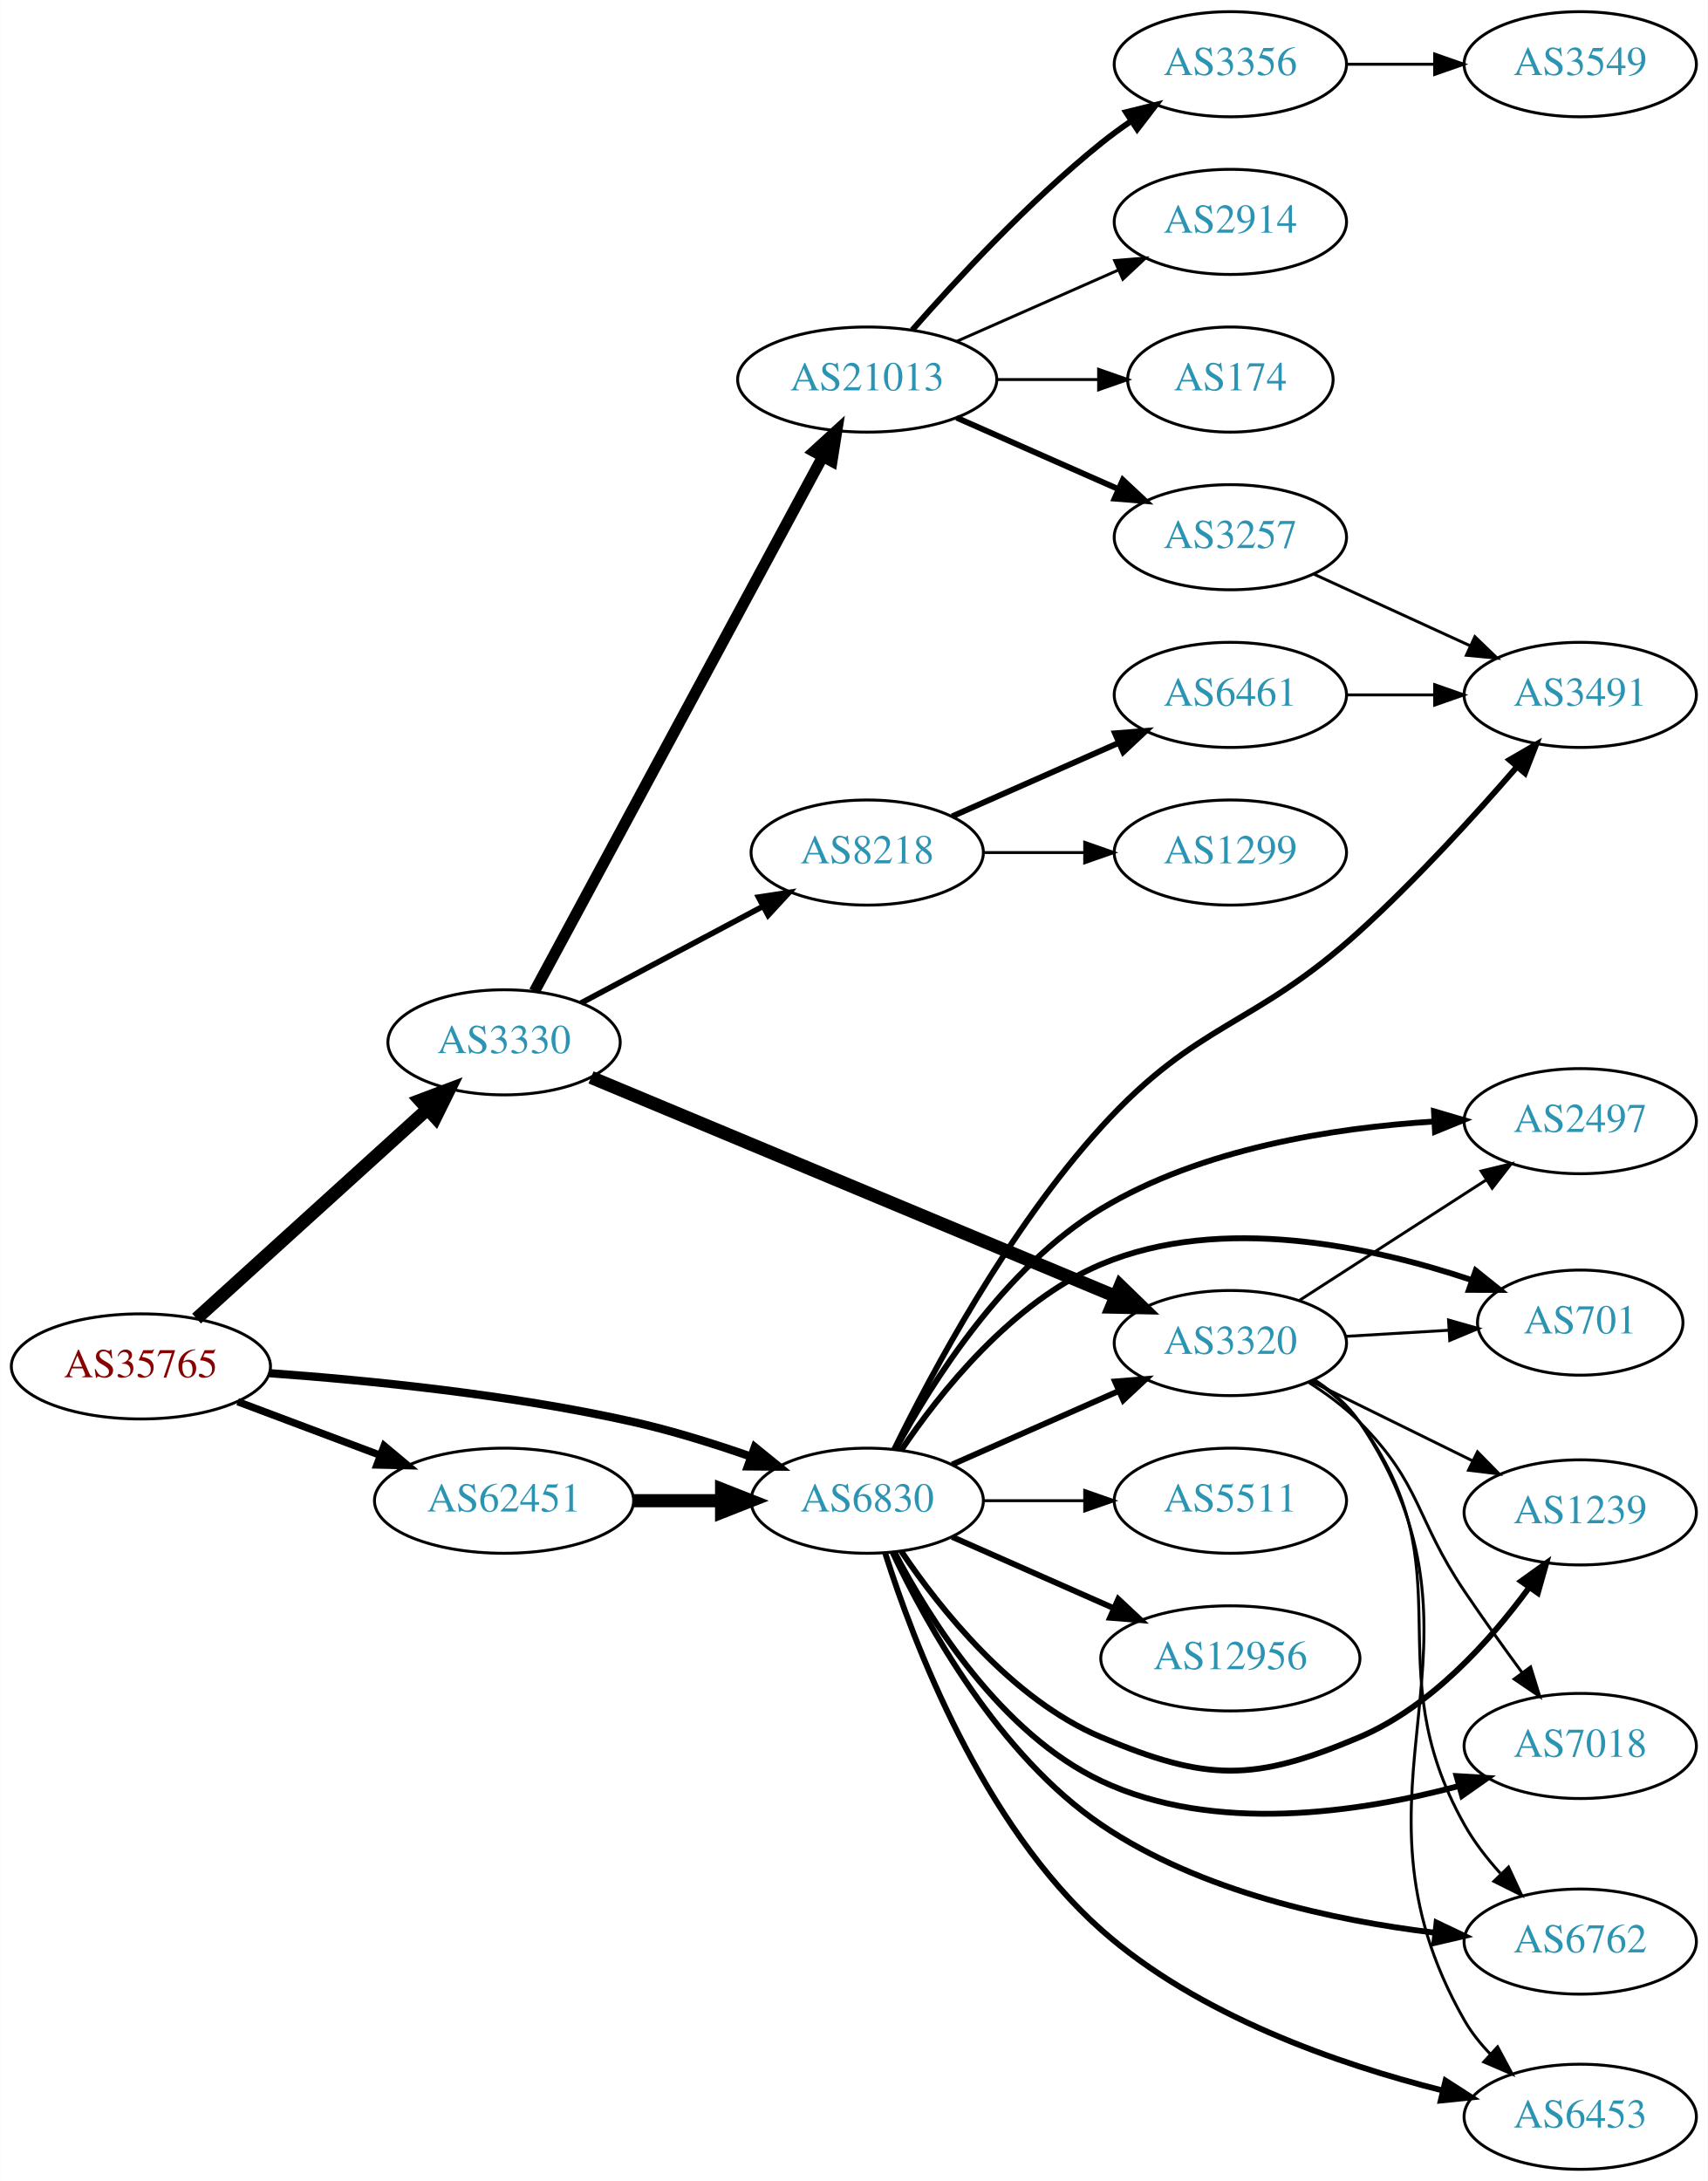
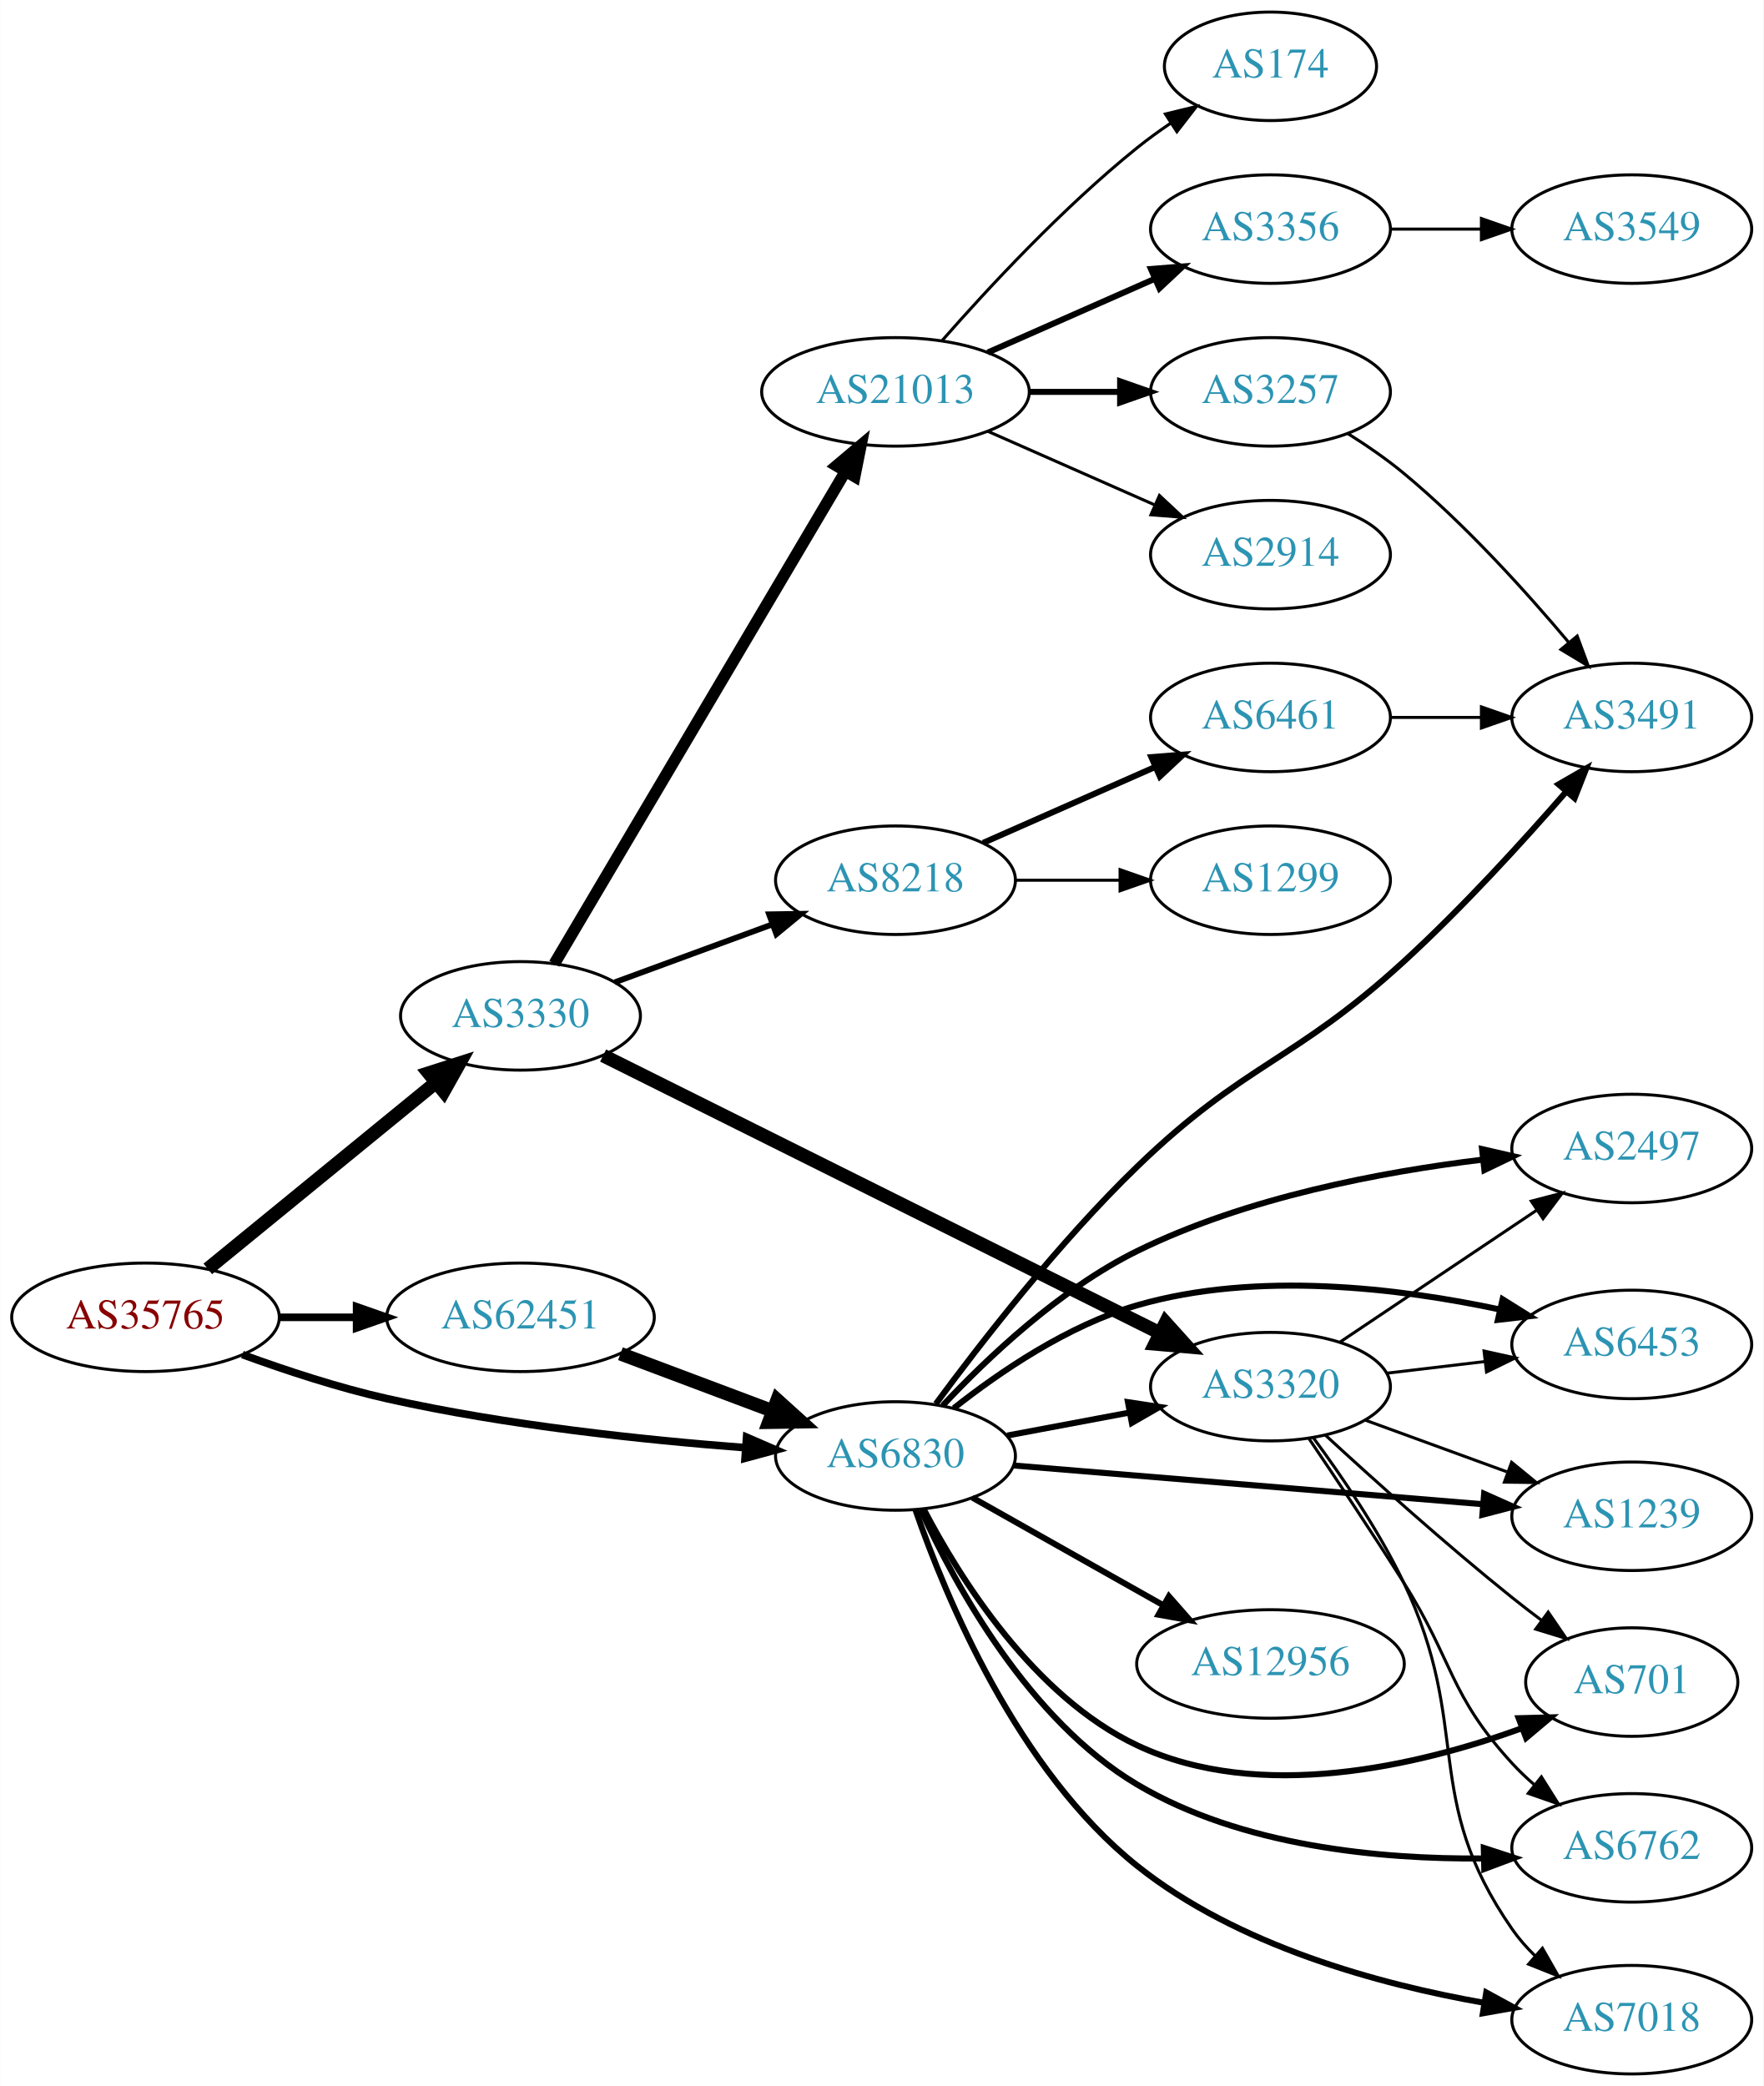
- <svg xmlns="http://www.w3.org/2000/svg" xmlns:xlink="http://www.w3.org/1999/xlink" width="585pt" height="747pt" viewBox="0.00 0.00 584.86 747.00">
-   <g id="graph0" class="graph" transform="scale(1 1) rotate(0) translate(4 743)">
-     <polygon fill="white" stroke="none" points="-4,4 -4,-743 580.862,-743 580.862,4 -4,4" />
+ <svg xmlns="http://www.w3.org/2000/svg" xmlns:xlink="http://www.w3.org/1999/xlink" width="585pt" height="692pt" viewBox="0.00 0.00 584.86 692.00">
+   <g id="graph0" class="graph" transform="scale(1 1) rotate(0) translate(4 688)">
+     <polygon fill="white" stroke="none" points="-4,4 -4,-688 580.862,-688 580.862,4 -4,4" />
    <g id="node1" class="node">
      <g id="a_node1">
        <a xlink:href="/asn/35765" xlink:title="AS35765 ~ Gemeindewerke Telfs GmbH [AT]">
-           <ellipse fill="#ffffff" stroke="black" cx="44.196" cy="-275" rx="44.393" ry="18" />
-           <text text-anchor="middle" x="44.196" y="-271.3" font-family="Times,serif" font-size="14.00" fill="#880000">AS35765</text>
+           <ellipse fill="#ffffff" stroke="black" cx="44.196" cy="-251" rx="44.393" ry="18" />
+           <text text-anchor="middle" x="44.196" y="-247.3" font-family="Times,serif" font-size="14.00" fill="#880000">AS35765</text>
        </a>
      </g>
    </g>
    <g id="node2" class="node">
      <g id="a_node2">
        <a xlink:href="/asn/3330" xlink:title="AS3330 ~ Vienna, Austria [AT]">
-           <ellipse fill="#ffffff" stroke="black" cx="168.588" cy="-386" rx="39.794" ry="18" />
-           <text text-anchor="middle" x="168.588" y="-382.3" font-family="Times,serif" font-size="14.00" fill="#2c94b3">AS3330</text>
+           <ellipse fill="#ffffff" stroke="black" cx="168.588" cy="-351" rx="39.794" ry="18" />
+           <text text-anchor="middle" x="168.588" y="-347.3" font-family="Times,serif" font-size="14.00" fill="#2c94b3">AS3330</text>
        </a>
      </g>
    </g>
    <g id="edge1" class="edge">
-       <path fill="none" stroke="black" stroke-width="4.5" d="M63.255,-291.378C84.165,-310.342 118.745,-341.703 142.317,-363.081" />
-       <polygon fill="black" stroke="black" stroke-width="4.5" points="139.8,-366.114 149.853,-369.915 145.09,-360.281 139.8,-366.114" />
+       <path fill="none" stroke="black" stroke-width="4.5" d="M64.861,-267.067C85.323,-283.785 117.514,-310.087 140.403,-328.789" />
+       <polygon fill="black" stroke="black" stroke-width="4.5" points="138.141,-332.025 148.376,-335.303 143.124,-325.927 138.141,-332.025" />
    </g>
    <g id="node3" class="node">
      <g id="a_node3">
        <a xlink:href="/asn/6830" xlink:title="AS6830 ~ LibertyGlobal [AT]">
-           <ellipse fill="#ffffff" stroke="black" cx="292.98" cy="-229" rx="39.794" ry="18" />
-           <text text-anchor="middle" x="292.98" y="-225.3" font-family="Times,serif" font-size="14.00" fill="#2c94b3">AS6830</text>
+           <ellipse fill="#ffffff" stroke="black" cx="292.98" cy="-205" rx="39.794" ry="18" />
+           <text text-anchor="middle" x="292.98" y="-201.3" font-family="Times,serif" font-size="14.00" fill="#2c94b3">AS6830</text>
        </a>
      </g>
    </g>
    <g id="edge2" class="edge">
-       <path fill="none" stroke="black" stroke-width="2.812" d="M88.326,-272.675C122.427,-270.224 171.07,-265.36 212.784,-256 226.093,-253.014 240.294,-248.586 252.941,-244.175" />
-       <polygon fill="black" stroke="black" stroke-width="2.812" points="254.476,-247.343 262.705,-240.67 252.11,-240.755 254.476,-247.343" />
+       <path fill="none" stroke="black" stroke-width="2.531" d="M76.35,-238.641C90.762,-233.376 108.234,-227.626 124.392,-224 163.878,-215.14 209.574,-210.309 243.266,-207.739" />
+       <polygon fill="black" stroke="black" stroke-width="2.531" points="243.595,-211.224 253.316,-207.012 243.09,-204.242 243.595,-211.224" />
    </g>
    <g id="node4" class="node">
      <g id="a_node4">
        <a xlink:href="/asn/62451" xlink:title="AS62451 ~ Ing. Rudolf Geiger &amp; Co [AT]">
-           <ellipse fill="#ffffff" stroke="black" cx="168.588" cy="-229" rx="44.393" ry="18" />
-           <text text-anchor="middle" x="168.588" y="-225.3" font-family="Times,serif" font-size="14.00" fill="#2c94b3">AS62451</text>
+           <ellipse fill="#ffffff" stroke="black" cx="168.588" cy="-251" rx="44.393" ry="18" />
+           <text text-anchor="middle" x="168.588" y="-247.3" font-family="Times,serif" font-size="14.00" fill="#2c94b3">AS62451</text>
        </a>
      </g>
    </g>
    <g id="edge3" class="edge">
-       <path fill="none" stroke="black" stroke-width="2.531" d="M77.353,-262.914C92.251,-257.315 110.138,-250.592 126.043,-244.614" />
-       <polygon fill="black" stroke="black" stroke-width="2.531" points="127.517,-247.8 135.646,-241.005 125.054,-241.247 127.517,-247.8" />
+       <path fill="none" stroke="black" stroke-width="2.531" d="M88.692,-251C96.898,-251 105.569,-251 114.041,-251" />
+       <polygon fill="black" stroke="black" stroke-width="2.531" points="114.233,-254.5 124.233,-251 114.233,-247.5 114.233,-254.5" />
    </g>
    <g id="node5" class="node">
      <g id="a_node5">
-         <a xlink:href="/asn/8218" xlink:title="AS8218 ~ legacy Neotelecoms [FR]">
-           <ellipse fill="#ffffff" stroke="black" cx="292.98" cy="-451" rx="39.794" ry="18" />
-           <text text-anchor="middle" x="292.98" y="-447.3" font-family="Times,serif" font-size="14.00" fill="#2c94b3">AS8218</text>
+         <a xlink:href="/asn/21013" xlink:title="AS21013 ~ Wels, AT [AT]">
+           <ellipse fill="#ffffff" stroke="black" cx="292.98" cy="-558" rx="44.393" ry="18" />
+           <text text-anchor="middle" x="292.98" y="-554.3" font-family="Times,serif" font-size="14.00" fill="#2c94b3">AS21013</text>
        </a>
      </g>
    </g>
    <g id="edge4" class="edge">
-       <path fill="none" stroke="black" stroke-width="1.929" d="M194.948,-399.468C212.961,-409.034 237.369,-421.997 257.199,-432.528" />
-       <polygon fill="black" stroke="black" stroke-width="1.929" points="255.759,-435.726 266.232,-437.326 259.042,-429.544 255.759,-435.726" />
+       <path fill="none" stroke="black" stroke-width="3.857" d="M179.813,-368.293C201.223,-404.503 250.888,-488.501 276.336,-531.54" />
+       <polygon fill="black" stroke="black" stroke-width="3.857" points="273.423,-533.491 281.525,-540.318 279.449,-529.928 273.423,-533.491" />
    </g>
    <g id="node6" class="node">
      <g id="a_node6">
-         <a xlink:href="/asn/21013" xlink:title="AS21013 ~ Wels, AT [AT]">
-           <ellipse fill="#ffffff" stroke="black" cx="292.98" cy="-613" rx="44.393" ry="18" />
-           <text text-anchor="middle" x="292.98" y="-609.3" font-family="Times,serif" font-size="14.00" fill="#2c94b3">AS21013</text>
+         <a xlink:href="/asn/8218" xlink:title="AS8218 ~ legacy Neotelecoms [FR]">
+           <ellipse fill="#ffffff" stroke="black" cx="292.98" cy="-396" rx="39.794" ry="18" />
+           <text text-anchor="middle" x="292.98" y="-392.3" font-family="Times,serif" font-size="14.00" fill="#2c94b3">AS8218</text>
        </a>
      </g>
    </g>
    <g id="edge5" class="edge">
-       <path fill="none" stroke="black" stroke-width="3.857" d="M178.989,-403.435C200.303,-442.966 252.407,-539.604 277.717,-586.546" />
-       <polygon fill="black" stroke="black" stroke-width="3.857" points="274.721,-588.364 282.548,-595.505 280.883,-585.042 274.721,-588.364" />
+       <path fill="none" stroke="black" stroke-width="1.929" d="M199.842,-362.124C215.583,-367.911 235.03,-375.061 251.995,-381.298" />
+       <polygon fill="black" stroke="black" stroke-width="1.929" points="251.056,-384.682 261.65,-384.848 253.472,-378.112 251.056,-384.682" />
    </g>
    <g id="node7" class="node">
      <g id="a_node7">
        <a xlink:href="/asn/3320" xlink:title="AS3320 ~ DTAG [DE]">
-           <ellipse fill="#ffffff" stroke="black" cx="417.373" cy="-283" rx="39.794" ry="18" />
-           <text text-anchor="middle" x="417.373" y="-279.3" font-family="Times,serif" font-size="14.00" fill="#2c94b3">AS3320</text>
+           <ellipse fill="#ffffff" stroke="black" cx="417.373" cy="-228" rx="39.794" ry="18" />
+           <text text-anchor="middle" x="417.373" y="-224.3" font-family="Times,serif" font-size="14.00" fill="#2c94b3">AS3320</text>
        </a>
      </g>
    </g>
    <g id="edge6" class="edge">
-       <path fill="none" stroke="black" stroke-width="4.5" d="M198.381,-373.983C242.842,-355.426 328.257,-319.777 377.944,-299.039" />
-       <polygon fill="black" stroke="black" stroke-width="4.5" points="379.67,-302.585 387.382,-295.1 376.637,-295.318 379.67,-302.585" />
-     </g>
-     <g id="edge25" class="edge">
-       <path fill="none" stroke="black" stroke-width="2" d="M322.06,-241.389C339.008,-248.866 360.805,-258.483 379.174,-266.588" />
-       <polygon fill="black" stroke="black" stroke-width="2" points="377.862,-269.834 388.424,-270.669 380.688,-263.43 377.862,-269.834" />
+       <path fill="none" stroke="black" stroke-width="4.5" d="M195.998,-337.837C240.505,-315.654 330.485,-270.807 380.608,-245.826" />
+       <polygon fill="black" stroke="black" stroke-width="4.5" points="382.586,-249.239 389.779,-241.254 379.073,-242.191 382.586,-249.239" />
+     </g>
+     <g id="edge27" class="edge">
+       <path fill="none" stroke="black" stroke-width="2" d="M330.04,-211.776C342.739,-214.163 357.186,-216.878 370.58,-219.395" />
+       <polygon fill="black" stroke="black" stroke-width="2" points="370.096,-222.865 380.571,-221.272 371.389,-215.985 370.096,-222.865" />
+     </g>
+     <g id="node14" class="node">
+       <g id="a_node14">
+         <a xlink:href="/asn/2497" xlink:title="AS2497 ~ Internet Initiative Japan Inc. [JP]">
+           <ellipse fill="#ffffff" stroke="black" cx="537.215" cy="-307" rx="39.794" ry="18" />
+           <text text-anchor="middle" x="537.215" y="-303.3" font-family="Times,serif" font-size="14.00" fill="#2c94b3">AS2497</text>
+         </a>
+       </g>
+     </g>
+     <g id="edge28" class="edge">
+       <path fill="none" stroke="black" stroke-width="2" d="M308.619,-221.705C323.342,-237.413 347.488,-260.352 373.176,-273 409.262,-290.768 454.272,-299.265 487.852,-303.321" />
+       <polygon fill="black" stroke="black" stroke-width="2" points="487.557,-306.809 497.884,-304.442 488.335,-299.853 487.557,-306.809" />
    </g>
    <g id="node15" class="node">
      <g id="a_node15">
-         <a xlink:href="/asn/7018" xlink:title="AS7018 ~ AT&amp;T Services, Inc. [US]">
-           <ellipse fill="#ffffff" stroke="black" cx="537.215" cy="-145" rx="39.794" ry="18" />
-           <text text-anchor="middle" x="537.215" y="-141.3" font-family="Times,serif" font-size="14.00" fill="#2c94b3">AS7018</text>
-         </a>
-       </g>
-     </g>
-     <g id="edge31" class="edge">
-       <path fill="none" stroke="black" stroke-width="2" d="M302.272,-211.485C314.246,-188.509 338.78,-149.215 373.176,-133 411.847,-114.771 461.457,-122.148 495.744,-131.31" />
-       <polygon fill="black" stroke="black" stroke-width="2" points="494.849,-134.694 505.424,-134.052 496.757,-127.959 494.849,-134.694" />
+         <a xlink:href="/asn/1239" xlink:title="AS1239 ~ Sprint [US]">
+           <ellipse fill="#ffffff" stroke="black" cx="537.215" cy="-185" rx="39.794" ry="18" />
+           <text text-anchor="middle" x="537.215" y="-181.3" font-family="Times,serif" font-size="14.00" fill="#2c94b3">AS1239</text>
+         </a>
+       </g>
+     </g>
+     <g id="edge22" class="edge">
+       <path fill="none" stroke="black" stroke-width="2" d="M332.096,-201.853C374.211,-198.376 442.124,-192.769 487.929,-188.987" />
+       <polygon fill="black" stroke="black" stroke-width="2" points="488.244,-192.473 497.922,-188.162 487.668,-185.496 488.244,-192.473" />
    </g>
    <g id="node16" class="node">
      <g id="a_node16">
-         <a xlink:href="/asn/701" xlink:title="AS701 ~ UUNET [US]">
-           <ellipse fill="#ffffff" stroke="black" cx="537.215" cy="-290" rx="35.194" ry="18" />
-           <text text-anchor="middle" x="537.215" y="-286.3" font-family="Times,serif" font-size="14.00" fill="#2c94b3">AS701</text>
-         </a>
-       </g>
-     </g>
-     <g id="edge30" class="edge">
-       <path fill="none" stroke="black" stroke-width="2" d="M304.589,-246.24C317.84,-265.937 342.541,-297.108 373.176,-310 414.325,-327.316 466.115,-315.975 500.145,-304.55" />
-       <polygon fill="black" stroke="black" stroke-width="2" points="501.408,-307.816 509.676,-301.192 499.081,-301.214 501.408,-307.816" />
+         <a xlink:href="/asn/7018" xlink:title="AS7018 ~ AT&amp;T Services, Inc. [US]">
+           <ellipse fill="#ffffff" stroke="black" cx="537.215" cy="-18" rx="39.794" ry="18" />
+           <text text-anchor="middle" x="537.215" y="-14.3" font-family="Times,serif" font-size="14.00" fill="#2c94b3">AS7018</text>
+         </a>
+       </g>
+     </g>
+     <g id="edge25" class="edge">
+       <path fill="none" stroke="black" stroke-width="2" d="M299.595,-187.164C309.643,-158.124 333.448,-100.691 373.176,-69 406.307,-42.573 453.249,-29.758 488.262,-23.593" />
+       <polygon fill="black" stroke="black" stroke-width="2" points="488.955,-27.026 498.257,-21.955 487.823,-20.119 488.955,-27.026" />
    </g>
    <g id="node17" class="node">
      <g id="a_node17">
-         <a xlink:href="/asn/6762" xlink:title="AS6762 ~ TELECOM ITALIA SPARKLE S.p.A. [IT]">
-           <ellipse fill="#ffffff" stroke="black" cx="537.215" cy="-78" rx="39.794" ry="18" />
-           <text text-anchor="middle" x="537.215" y="-74.3" font-family="Times,serif" font-size="14.00" fill="#2c94b3">AS6762</text>
-         </a>
-       </g>
-     </g>
-     <g id="edge27" class="edge">
-       <path fill="none" stroke="black" stroke-width="2" d="M301.646,-211.369C313.359,-186.574 338.104,-141.781 373.176,-118 407.061,-95.025 452.848,-85.22 487.273,-81.049" />
-       <polygon fill="black" stroke="black" stroke-width="2" points="488.004,-84.49 497.566,-79.927 487.246,-77.531 488.004,-84.49" />
+         <a xlink:href="/asn/6453" xlink:title="AS6453 ~ TATA COMMUNICATIONS (AMERICA) INC [US]">
+           <ellipse fill="#ffffff" stroke="black" cx="537.215" cy="-242" rx="39.794" ry="18" />
+           <text text-anchor="middle" x="537.215" y="-238.3" font-family="Times,serif" font-size="14.00" fill="#2c94b3">AS6453</text>
+         </a>
+       </g>
+     </g>
+     <g id="edge29" class="edge">
+       <path fill="none" stroke="black" stroke-width="2" d="M312.339,-220.862C327.51,-232.858 350.215,-248.358 373.176,-255 412.852,-266.476 460.075,-260.715 493.46,-253.599" />
+       <polygon fill="black" stroke="black" stroke-width="2" points="494.37,-256.982 503.354,-251.365 492.828,-250.154 494.37,-256.982" />
    </g>
    <g id="node18" class="node">
      <g id="a_node18">
-         <a xlink:href="/asn/6453" xlink:title="AS6453 ~ TATA COMMUNICATIONS (AMERICA) INC [US]">
-           <ellipse fill="#ffffff" stroke="black" cx="537.215" cy="-18" rx="39.794" ry="18" />
-           <text text-anchor="middle" x="537.215" y="-14.3" font-family="Times,serif" font-size="14.00" fill="#2c94b3">AS6453</text>
-         </a>
-       </g>
-     </g>
-     <g id="edge28" class="edge">
-       <path fill="none" stroke="black" stroke-width="2" d="M299.143,-211.047C308.801,-180.485 332.396,-118.154 373.176,-82 406.311,-52.624 454.506,-35.959 489.905,-27.05" />
-       <polygon fill="black" stroke="black" stroke-width="2" points="491.078,-30.368 499.987,-24.634 489.447,-23.561 491.078,-30.368" />
+         <a xlink:href="/asn/701" xlink:title="AS701 ~ UUNET [US]">
+           <ellipse fill="#ffffff" stroke="black" cx="537.215" cy="-130" rx="35.194" ry="18" />
+           <text text-anchor="middle" x="537.215" y="-126.3" font-family="Times,serif" font-size="14.00" fill="#2c94b3">AS701</text>
+         </a>
+       </g>
+     </g>
+     <g id="edge24" class="edge">
+       <path fill="none" stroke="black" stroke-width="2" d="M302.272,-187.485C314.246,-164.509 338.78,-125.215 373.176,-109 413.941,-89.784 466.45,-102.265 500.704,-114.65" />
+       <polygon fill="black" stroke="black" stroke-width="2" points="499.695,-118.01 510.286,-118.285 502.177,-111.465 499.695,-118.01" />
    </g>
    <g id="node19" class="node">
      <g id="a_node19">
-         <a xlink:href="/asn/2497" xlink:title="AS2497 ~ Internet Initiative Japan Inc. [JP]">
-           <ellipse fill="#ffffff" stroke="black" cx="537.215" cy="-359" rx="39.794" ry="18" />
-           <text text-anchor="middle" x="537.215" y="-355.3" font-family="Times,serif" font-size="14.00" fill="#2c94b3">AS2497</text>
-         </a>
-       </g>
-     </g>
-     <g id="edge22" class="edge">
-       <path fill="none" stroke="black" stroke-width="2" d="M302.774,-246.699C315.151,-269.63 339.965,-309.025 373.176,-329 407.597,-349.702 452.944,-356.748 487.074,-358.875" />
-       <polygon fill="black" stroke="black" stroke-width="2" points="487.118,-362.382 497.281,-359.387 487.469,-355.39 487.118,-362.382" />
-     </g>
-     <g id="node20" class="node">
-       <g id="a_node20">
-         <a xlink:href="/asn/1239" xlink:title="AS1239 ~ Sprint [US]">
-           <ellipse fill="#ffffff" stroke="black" cx="537.215" cy="-225" rx="39.794" ry="18" />
-           <text text-anchor="middle" x="537.215" y="-221.3" font-family="Times,serif" font-size="14.00" fill="#2c94b3">AS1239</text>
-         </a>
-       </g>
-     </g>
-     <g id="edge23" class="edge">
-       <path fill="none" stroke="black" stroke-width="2" d="M304.589,-211.76C317.84,-192.063 342.541,-160.892 373.176,-148 409.386,-132.762 425.391,-132.685 461.569,-148 486.028,-158.354 506.407,-181.08 519.658,-199.173" />
-       <polygon fill="black" stroke="black" stroke-width="2" points="516.968,-201.433 525.577,-207.608 522.698,-197.412 516.968,-201.433" />
+         <a xlink:href="/asn/6762" xlink:title="AS6762 ~ TELECOM ITALIA SPARKLE S.p.A. [IT]">
+           <ellipse fill="#ffffff" stroke="black" cx="537.215" cy="-75" rx="39.794" ry="18" />
+           <text text-anchor="middle" x="537.215" y="-71.3" font-family="Times,serif" font-size="14.00" fill="#2c94b3">AS6762</text>
+         </a>
+       </g>
+     </g>
+     <g id="edge30" class="edge">
+       <path fill="none" stroke="black" stroke-width="2" d="M301.39,-187.145C312.793,-162.139 337.163,-117.357 373.176,-96 407.769,-75.486 453.681,-71.193 487.969,-71.479" />
+       <polygon fill="black" stroke="black" stroke-width="2" points="488.137,-74.984 498.211,-71.702 488.289,-67.985 488.137,-74.984" />
    </g>
    <g id="node21" class="node">
      <g id="a_node21">
        <a xlink:href="/asn/3491" xlink:title="AS3491 ~ PCCW Global, Inc. [US]">
-           <ellipse fill="#ffffff" stroke="black" cx="537.215" cy="-505" rx="39.794" ry="18" />
-           <text text-anchor="middle" x="537.215" y="-501.3" font-family="Times,serif" font-size="14.00" fill="#2c94b3">AS3491</text>
-         </a>
-       </g>
-     </g>
-     <g id="edge29" class="edge">
-       <path fill="none" stroke="black" stroke-width="2" d="M302.194,-246.513C314.938,-272.513 341.349,-322.012 373.176,-357 406.348,-393.465 425.079,-390.856 461.569,-424 481.032,-441.679 501.122,-463.735 515.551,-480.365" />
-       <polygon fill="black" stroke="black" stroke-width="2" points="512.981,-482.744 522.151,-488.05 518.291,-478.184 512.981,-482.744" />
+           <ellipse fill="#ffffff" stroke="black" cx="537.215" cy="-450" rx="39.794" ry="18" />
+           <text text-anchor="middle" x="537.215" y="-446.3" font-family="Times,serif" font-size="14.00" fill="#2c94b3">AS3491</text>
+         </a>
+       </g>
+     </g>
+     <g id="edge23" class="edge">
+       <path fill="none" stroke="black" stroke-width="2" d="M306.369,-222.29C321.126,-242.313 347.077,-275.774 373.176,-301 408.816,-335.446 424.999,-335.543 461.569,-369 480.969,-386.749 501.064,-408.799 515.51,-425.41" />
+       <polygon fill="black" stroke="black" stroke-width="2" points="512.942,-427.791 522.12,-433.084 518.246,-423.223 512.942,-427.791" />
    </g>
    <g id="node22" class="node">
      <g id="a_node22">
        <a xlink:href="/asn/12956" xlink:title="AS12956 ~ TELXIUS [ES]">
-           <ellipse fill="#ffffff" stroke="black" cx="417.373" cy="-175" rx="44.393" ry="18" />
-           <text text-anchor="middle" x="417.373" y="-171.3" font-family="Times,serif" font-size="14.00" fill="#2c94b3">AS12956</text>
-         </a>
-       </g>
-     </g>
-     <g id="edge24" class="edge">
-       <path fill="none" stroke="black" stroke-width="2" d="M322.06,-216.611C338.376,-209.413 359.186,-200.231 377.106,-192.325" />
-       <polygon fill="black" stroke="black" stroke-width="2" points="378.981,-195.323 386.717,-188.084 376.155,-188.919 378.981,-195.323" />
-     </g>
-     <g id="node23" class="node">
-       <g id="a_node23">
-         <a xlink:href="/asn/5511" xlink:title="AS5511 ~ Orange S.A. [FR]">
-           <ellipse fill="#ffffff" stroke="black" cx="417.373" cy="-229" rx="39.794" ry="18" />
-           <text text-anchor="middle" x="417.373" y="-225.3" font-family="Times,serif" font-size="14.00" fill="#2c94b3">AS5511</text>
+           <ellipse fill="#ffffff" stroke="black" cx="417.373" cy="-136" rx="44.393" ry="18" />
+           <text text-anchor="middle" x="417.373" y="-132.3" font-family="Times,serif" font-size="14.00" fill="#2c94b3">AS12956</text>
        </a>
      </g>
    </g>
    <g id="edge26" class="edge">
-       <path fill="none" stroke="black" d="M332.706,-229C343.644,-229 355.695,-229 367.161,-229" />
-       <polygon fill="black" stroke="black" points="367.479,-232.5 377.479,-229 367.479,-225.5 367.479,-232.5" />
-     </g>
-     <g id="edge32" class="edge">
-       <path fill="none" stroke="black" stroke-width="4.5" d="M213.084,-229C222.773,-229 233.11,-229 243.002,-229" />
-       <polygon fill="black" stroke="black" stroke-width="4.5" points="243.105,-232.938 253.105,-229 243.105,-225.063 243.105,-232.938" />
+       <path fill="none" stroke="black" stroke-width="2" d="M318.454,-191.203C336.603,-180.971 361.589,-166.885 381.779,-155.503" />
+       <polygon fill="black" stroke="black" stroke-width="2" points="383.683,-158.447 390.676,-150.487 380.246,-152.349 383.683,-158.447" />
+     </g>
+     <g id="edge31" class="edge">
+       <path fill="none" stroke="black" stroke-width="4.5" d="M201.745,-238.914C217.112,-233.139 235.659,-226.168 251.932,-220.052" />
+       <polygon fill="black" stroke="black" stroke-width="4.5" points="253.746,-223.577 261.721,-216.373 250.975,-216.205 253.746,-223.577" />
    </g>
    <g id="node8" class="node">
      <g id="a_node8">
-         <a xlink:href="/asn/6461" xlink:title="AS6461 ~ Zayo Bandwidth [US]">
-           <ellipse fill="#ffffff" stroke="black" cx="417.373" cy="-505" rx="39.794" ry="18" />
-           <text text-anchor="middle" x="417.373" y="-501.3" font-family="Times,serif" font-size="14.00" fill="#2c94b3">AS6461</text>
+         <a xlink:href="/asn/3356" xlink:title="AS3356 ~ Level 3 Parent, LLC [US]">
+           <ellipse fill="#ffffff" stroke="black" cx="417.373" cy="-612" rx="39.794" ry="18" />
+           <text text-anchor="middle" x="417.373" y="-608.3" font-family="Times,serif" font-size="14.00" fill="#2c94b3">AS3356</text>
        </a>
      </g>
    </g>
    <g id="edge7" class="edge">
-       <path fill="none" stroke="black" stroke-width="2" d="M322.06,-463.389C339.008,-470.866 360.805,-480.483 379.174,-488.588" />
-       <polygon fill="black" stroke="black" stroke-width="2" points="377.862,-491.834 388.424,-492.669 380.688,-485.43 377.862,-491.834" />
+       <path fill="none" stroke="black" stroke-width="2" d="M323.608,-571.072C340.203,-578.393 361.062,-587.597 378.795,-595.421" />
+       <polygon fill="black" stroke="black" stroke-width="2" points="377.717,-598.77 388.279,-599.605 380.543,-592.366 377.717,-598.77" />
    </g>
    <g id="node9" class="node">
      <g id="a_node9">
-         <a xlink:href="/asn/1299" xlink:title="AS1299 ~ Telia Carrier [EU]">
-           <ellipse fill="#ffffff" stroke="black" cx="417.373" cy="-451" rx="39.794" ry="18" />
-           <text text-anchor="middle" x="417.373" y="-447.3" font-family="Times,serif" font-size="14.00" fill="#2c94b3">AS1299</text>
+         <a xlink:href="/asn/3257" xlink:title="AS3257 ~ GTT [DE]">
+           <ellipse fill="#ffffff" stroke="black" cx="417.373" cy="-558" rx="39.794" ry="18" />
+           <text text-anchor="middle" x="417.373" y="-554.3" font-family="Times,serif" font-size="14.00" fill="#2c94b3">AS3257</text>
        </a>
      </g>
    </g>
    <g id="edge8" class="edge">
-       <path fill="none" stroke="black" d="M332.706,-451C343.644,-451 355.695,-451 367.161,-451" />
-       <polygon fill="black" stroke="black" points="367.479,-454.5 377.479,-451 367.479,-447.5 367.479,-454.5" />
+       <path fill="none" stroke="black" stroke-width="2" d="M337.476,-558C347.165,-558 357.502,-558 367.394,-558" />
+       <polygon fill="black" stroke="black" stroke-width="2" points="367.497,-561.5 377.497,-558 367.497,-554.5 367.497,-561.5" />
    </g>
    <g id="node10" class="node">
      <g id="a_node10">
-         <a xlink:href="/asn/3257" xlink:title="AS3257 ~ GTT [DE]">
-           <ellipse fill="#ffffff" stroke="black" cx="417.373" cy="-559" rx="39.794" ry="18" />
-           <text text-anchor="middle" x="417.373" y="-555.3" font-family="Times,serif" font-size="14.00" fill="#2c94b3">AS3257</text>
+         <a xlink:href="/asn/2914" xlink:title="AS2914 ~ NTT America, Inc. [US]">
+           <ellipse fill="#ffffff" stroke="black" cx="417.373" cy="-504" rx="39.794" ry="18" />
+           <text text-anchor="middle" x="417.373" y="-500.3" font-family="Times,serif" font-size="14.00" fill="#2c94b3">AS2914</text>
        </a>
      </g>
    </g>
    <g id="edge9" class="edge">
-       <path fill="none" stroke="black" stroke-width="2" d="M323.608,-599.928C340.203,-592.607 361.062,-583.403 378.795,-575.579" />
-       <polygon fill="black" stroke="black" stroke-width="2" points="380.543,-578.634 388.279,-571.395 377.717,-572.23 380.543,-578.634" />
+       <path fill="none" stroke="black" d="M323.608,-544.928C340.203,-537.607 361.062,-528.403 378.795,-520.579" />
+       <polygon fill="black" stroke="black" points="380.543,-523.634 388.279,-516.395 377.717,-517.23 380.543,-523.634" />
    </g>
    <g id="node11" class="node">
      <g id="a_node11">
-         <a xlink:href="/asn/3356" xlink:title="AS3356 ~ Level 3 Parent, LLC [US]">
-           <ellipse fill="#ffffff" stroke="black" cx="417.373" cy="-721" rx="39.794" ry="18" />
-           <text text-anchor="middle" x="417.373" y="-717.3" font-family="Times,serif" font-size="14.00" fill="#2c94b3">AS3356</text>
+         <a xlink:href="/asn/174" xlink:title="AS174 ~ Cogent Communications [US]">
+           <ellipse fill="#ffffff" stroke="black" cx="417.373" cy="-666" rx="35.194" ry="18" />
+           <text text-anchor="middle" x="417.373" y="-662.3" font-family="Times,serif" font-size="14.00" fill="#2c94b3">AS174</text>
        </a>
      </g>
    </g>
    <g id="edge10" class="edge">
-       <path fill="none" stroke="black" stroke-width="2" d="M308.413,-629.983C323.544,-647.229 348.509,-674.148 373.176,-694 376.432,-696.62 379.957,-699.192 383.542,-701.646" />
-       <polygon fill="black" stroke="black" stroke-width="2" points="381.629,-704.577 391.914,-707.121 385.46,-698.719 381.629,-704.577" />
+       <path fill="none" stroke="black" d="M308.413,-574.983C323.544,-592.229 348.509,-619.148 373.176,-639 376.682,-641.821 380.5,-644.587 384.368,-647.208" />
+       <polygon fill="black" stroke="black" points="382.518,-650.18 392.813,-652.682 386.325,-644.306 382.518,-650.18" />
    </g>
    <g id="node12" class="node">
      <g id="a_node12">
-         <a xlink:href="/asn/2914" xlink:title="AS2914 ~ NTT America, Inc. [US]">
-           <ellipse fill="#ffffff" stroke="black" cx="417.373" cy="-667" rx="39.794" ry="18" />
-           <text text-anchor="middle" x="417.373" y="-663.3" font-family="Times,serif" font-size="14.00" fill="#2c94b3">AS2914</text>
+         <a xlink:href="/asn/1299" xlink:title="AS1299 ~ Telia Carrier [EU]">
+           <ellipse fill="#ffffff" stroke="black" cx="417.373" cy="-396" rx="39.794" ry="18" />
+           <text text-anchor="middle" x="417.373" y="-392.3" font-family="Times,serif" font-size="14.00" fill="#2c94b3">AS1299</text>
        </a>
      </g>
    </g>
    <g id="edge11" class="edge">
-       <path fill="none" stroke="black" d="M323.608,-626.072C340.203,-633.393 361.062,-642.597 378.795,-650.421" />
-       <polygon fill="black" stroke="black" points="377.717,-653.77 388.279,-654.605 380.543,-647.366 377.717,-653.77" />
+       <path fill="none" stroke="black" d="M332.706,-396C343.644,-396 355.695,-396 367.161,-396" />
+       <polygon fill="black" stroke="black" points="367.479,-399.5 377.479,-396 367.479,-392.5 367.479,-399.5" />
    </g>
    <g id="node13" class="node">
      <g id="a_node13">
-         <a xlink:href="/asn/174" xlink:title="AS174 ~ Cogent Communications [US]">
-           <ellipse fill="#ffffff" stroke="black" cx="417.373" cy="-613" rx="35.194" ry="18" />
-           <text text-anchor="middle" x="417.373" y="-609.3" font-family="Times,serif" font-size="14.00" fill="#2c94b3">AS174</text>
+         <a xlink:href="/asn/6461" xlink:title="AS6461 ~ Zayo Bandwidth [US]">
+           <ellipse fill="#ffffff" stroke="black" cx="417.373" cy="-450" rx="39.794" ry="18" />
+           <text text-anchor="middle" x="417.373" y="-446.3" font-family="Times,serif" font-size="14.00" fill="#2c94b3">AS6461</text>
        </a>
      </g>
    </g>
    <g id="edge12" class="edge">
-       <path fill="none" stroke="black" d="M337.476,-613C348.733,-613 360.865,-613 372.159,-613" />
-       <polygon fill="black" stroke="black" points="372.247,-616.5 382.246,-613 372.246,-609.5 372.247,-616.5" />
+       <path fill="none" stroke="black" stroke-width="2" d="M322.06,-408.389C339.008,-415.866 360.805,-425.483 379.174,-433.588" />
+       <polygon fill="black" stroke="black" stroke-width="2" points="377.862,-436.834 388.424,-437.669 380.688,-430.43 377.862,-436.834" />
+     </g>
+     <g id="edge13" class="edge">
+       <path fill="none" stroke="black" d="M440.538,-242.859C458.973,-255.218 485.4,-272.934 505.811,-286.617" />
+       <polygon fill="black" stroke="black" points="503.894,-289.546 514.149,-292.207 507.792,-283.732 503.894,-289.546" />
    </g>
    <g id="edge14" class="edge">
-       <path fill="none" stroke="black" d="M444.016,-269.654C450.177,-265.752 456.449,-261.136 461.569,-256 482.988,-234.513 480.619,-223.164 497.569,-198 503.771,-188.791 510.855,-178.909 517.249,-170.202" />
-       <polygon fill="black" stroke="black" points="520.217,-172.075 523.355,-161.956 514.592,-167.91 520.217,-172.075" />
+       <path fill="none" stroke="black" d="M448.72,-216.926C463.041,-211.701 480.333,-205.391 495.751,-199.765" />
+       <polygon fill="black" stroke="black" points="497.367,-202.901 505.561,-196.185 494.967,-196.325 497.367,-202.901" />
    </g>
    <g id="edge15" class="edge">
-       <path fill="none" stroke="black" d="M456.959,-285.292C468.162,-285.958 480.484,-286.689 492.004,-287.374" />
-       <polygon fill="black" stroke="black" points="492.113,-290.886 502.303,-287.986 492.528,-283.899 492.113,-290.886" />
+       <path fill="none" stroke="black" d="M431.515,-211.142C440.903,-198.466 453.287,-180.367 461.569,-163 484.621,-114.658 467.018,-91.989 497.569,-48 499.731,-44.887 502.313,-41.947 505.104,-39.216" />
+       <polygon fill="black" stroke="black" points="507.584,-41.697 512.832,-32.494 502.99,-36.416 507.584,-41.697" />
    </g>
    <g id="edge16" class="edge">
-       <path fill="none" stroke="black" d="M445.61,-270.347C451.59,-266.476 457.379,-261.701 461.569,-256 499.1,-204.92 466.532,-173.267 497.569,-118 500.858,-112.143 505.213,-106.516 509.812,-101.426" />
-       <polygon fill="black" stroke="black" points="512.656,-103.521 517.121,-93.913 507.639,-98.64 512.656,-103.521" />
+       <path fill="none" stroke="black" d="M455.983,-232.468C466.294,-233.693 477.611,-235.038 488.411,-236.321" />
+       <polygon fill="black" stroke="black" points="488.215,-239.822 498.558,-237.526 489.041,-232.871 488.215,-239.822" />
    </g>
    <g id="edge17" class="edge">
-       <path fill="none" stroke="black" d="M446.391,-270.289C452.198,-266.461 457.714,-261.72 461.569,-256 513.265,-179.288 451.69,-131.326 497.569,-51 499.959,-46.815 503.089,-42.914 506.534,-39.365" />
-       <polygon fill="black" stroke="black" points="508.907,-41.938 513.911,-32.6 504.175,-36.779 508.907,-41.938" />
+       <path fill="none" stroke="black" d="M435.568,-211.932C451.334,-197.411 475.514,-175.668 497.569,-158 500.681,-155.507 503.988,-152.962 507.308,-150.472" />
+       <polygon fill="black" stroke="black" points="509.5,-153.205 515.481,-144.459 505.352,-147.566 509.5,-153.205" />
    </g>
    <g id="edge18" class="edge">
-       <path fill="none" stroke="black" d="M441.094,-297.654C459.271,-309.377 484.953,-325.94 505.051,-338.901" />
-       <polygon fill="black" stroke="black" points="503.263,-341.913 513.564,-344.391 507.057,-336.03 503.263,-341.913" />
+       <path fill="none" stroke="black" d="M430.142,-210.761C438.954,-197.742 451.22,-179.38 461.569,-163 478.179,-136.709 476.551,-125.921 497.569,-103 499.808,-100.557 502.292,-98.194 504.888,-95.946" />
+       <polygon fill="black" stroke="black" points="507.242,-98.546 512.884,-89.579 502.881,-93.07 507.242,-98.546" />
+     </g>
+     <g id="node20" class="node">
+       <g id="a_node20">
+         <a xlink:href="/asn/3549" xlink:title="AS3549 ~ Level 3 Parent, LLC [US]">
+           <ellipse fill="#ffffff" stroke="black" cx="537.215" cy="-612" rx="39.794" ry="18" />
+           <text text-anchor="middle" x="537.215" y="-608.3" font-family="Times,serif" font-size="14.00" fill="#2c94b3">AS3549</text>
+         </a>
+       </g>
    </g>
    <g id="edge19" class="edge">
-       <path fill="none" stroke="black" d="M444.819,-269.984C461.23,-261.906 482.53,-251.423 500.438,-242.609" />
-       <polygon fill="black" stroke="black" points="502.023,-245.73 509.449,-238.174 498.932,-239.449 502.023,-245.73" />
+       <path fill="none" stroke="black" d="M457.285,-612C466.839,-612 477.188,-612 487.151,-612" />
+       <polygon fill="black" stroke="black" points="487.343,-615.5 497.343,-612 487.343,-608.5 487.343,-615.5" />
+     </g>
+     <g id="edge21" class="edge">
+       <path fill="none" stroke="black" d="M442.925,-544.236C449.234,-540.28 455.851,-535.743 461.569,-531 481.934,-514.109 502.09,-491.815 516.315,-474.893" />
+       <polygon fill="black" stroke="black" points="519.115,-476.999 522.796,-467.065 513.723,-472.535 519.115,-476.999" />
    </g>
    <g id="edge20" class="edge">
-       <path fill="none" stroke="black" d="M457.285,-505C466.839,-505 477.188,-505 487.151,-505" />
-       <polygon fill="black" stroke="black" points="487.343,-508.5 497.343,-505 487.343,-501.5 487.343,-508.5" />
-     </g>
-     <g id="edge21" class="edge">
-       <path fill="none" stroke="black" d="M446.001,-546.339C461.958,-539.027 482.229,-529.739 499.512,-521.819" />
-       <polygon fill="black" stroke="black" points="501.126,-524.929 508.759,-517.581 498.21,-518.565 501.126,-524.929" />
-     </g>
-     <g id="node14" class="node">
-       <g id="a_node14">
-         <a xlink:href="/asn/3549" xlink:title="AS3549 ~ Level 3 Parent, LLC [US]">
-           <ellipse fill="#ffffff" stroke="black" cx="537.215" cy="-721" rx="39.794" ry="18" />
-           <text text-anchor="middle" x="537.215" y="-717.3" font-family="Times,serif" font-size="14.00" fill="#2c94b3">AS3549</text>
-         </a>
-       </g>
-     </g>
-     <g id="edge13" class="edge">
-       <path fill="none" stroke="black" d="M457.285,-721C466.839,-721 477.188,-721 487.151,-721" />
-       <polygon fill="black" stroke="black" points="487.343,-724.5 497.343,-721 487.343,-717.5 487.343,-724.5" />
+       <path fill="none" stroke="black" d="M457.285,-450C466.839,-450 477.188,-450 487.151,-450" />
+       <polygon fill="black" stroke="black" points="487.343,-453.5 497.343,-450 487.343,-446.5 487.343,-453.5" />
    </g>
  </g>
</svg>
